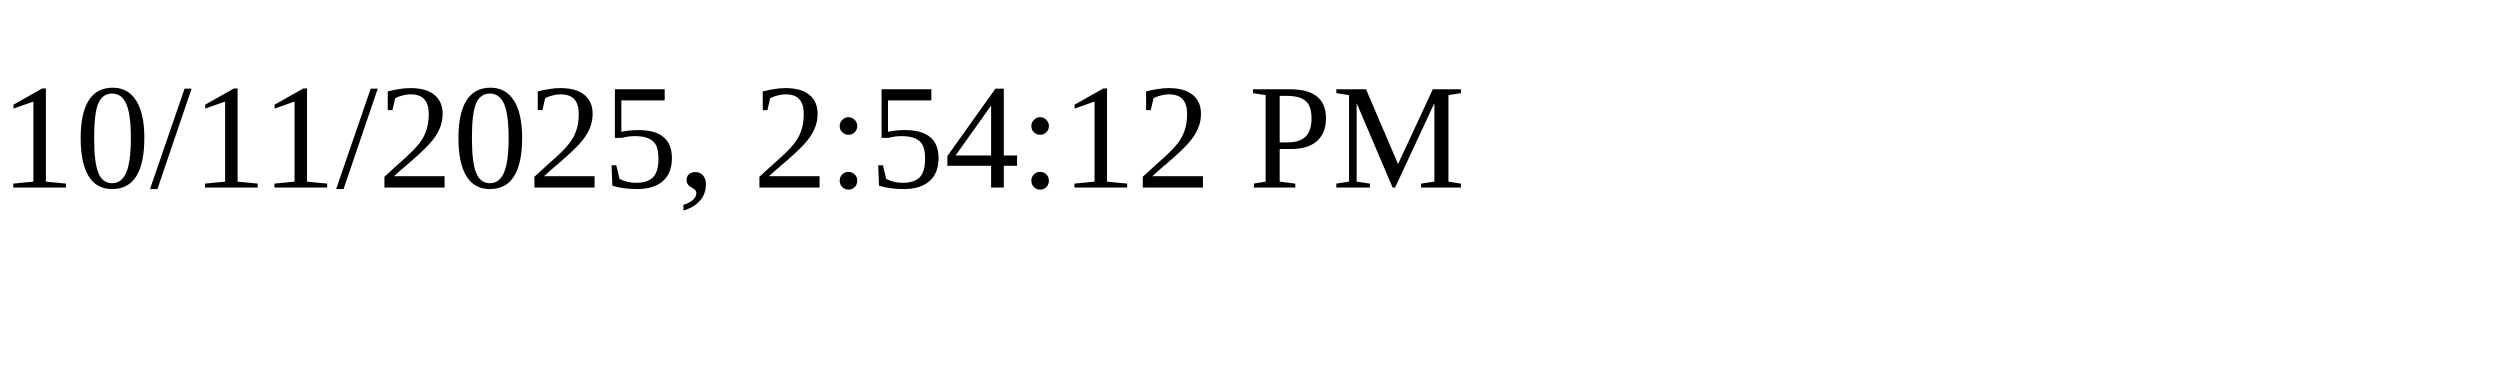
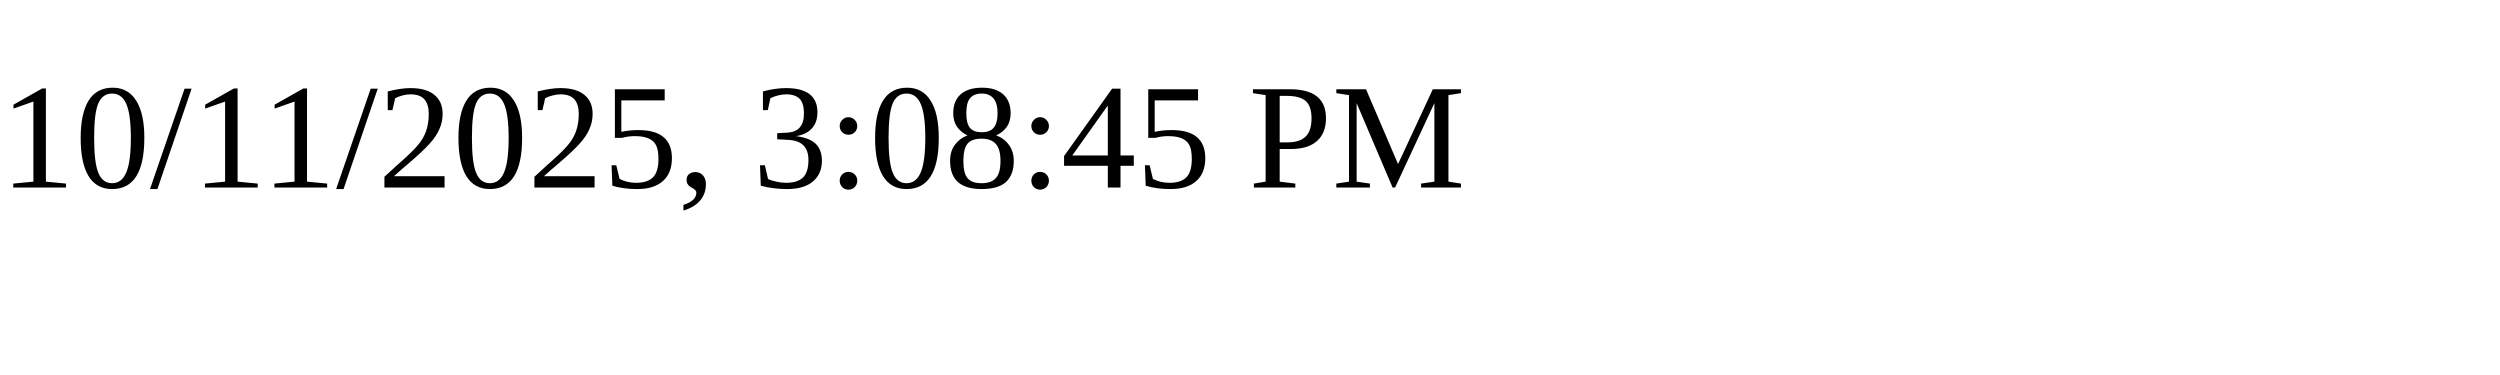
<svg xmlns="http://www.w3.org/2000/svg" height="30" width="200">
-   <text x="0" y="15">10/11/2025, 2:54:12 PM</text>
+   <text x="0" y="15">10/11/2025, 3:08:45 PM</text>
</svg>
